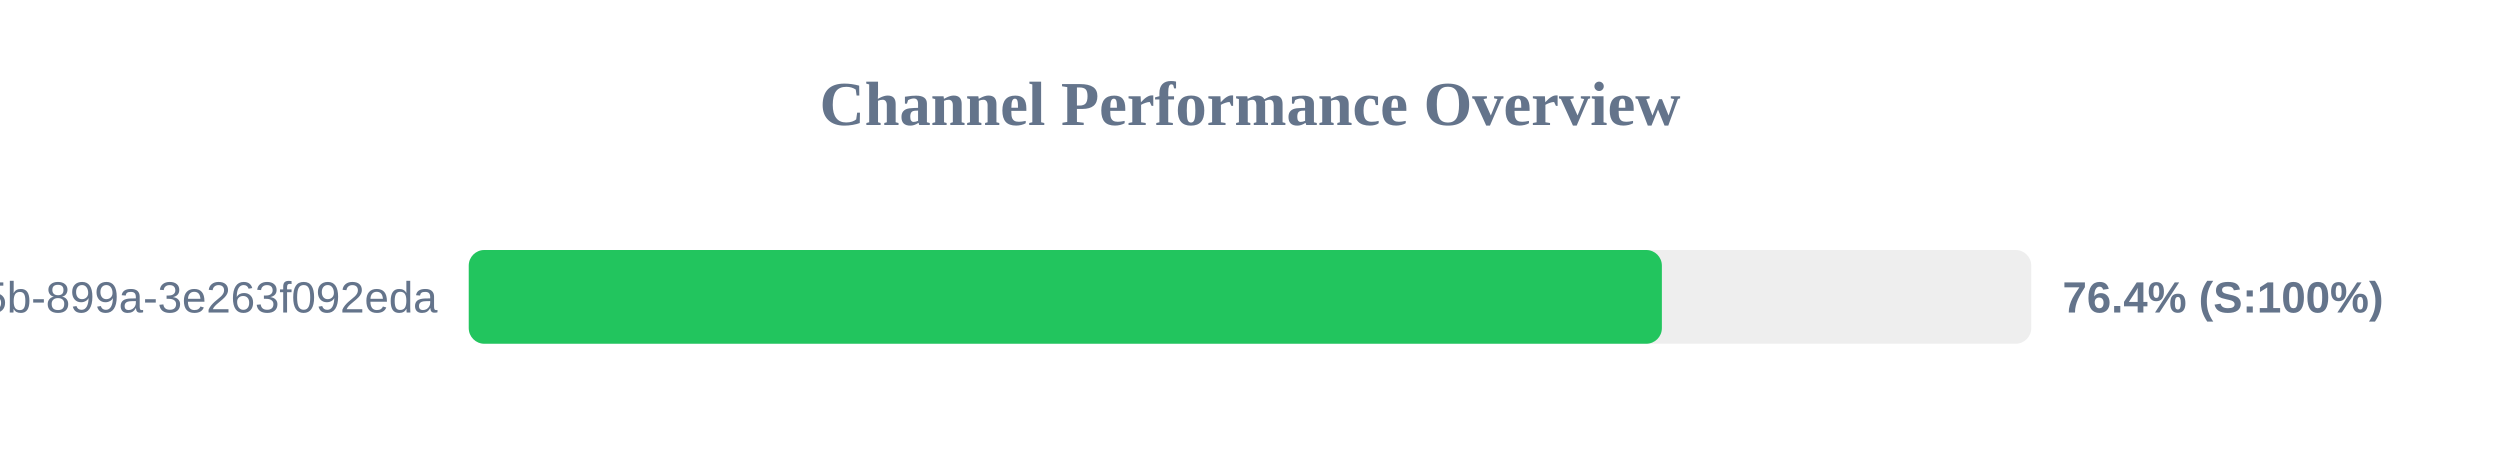
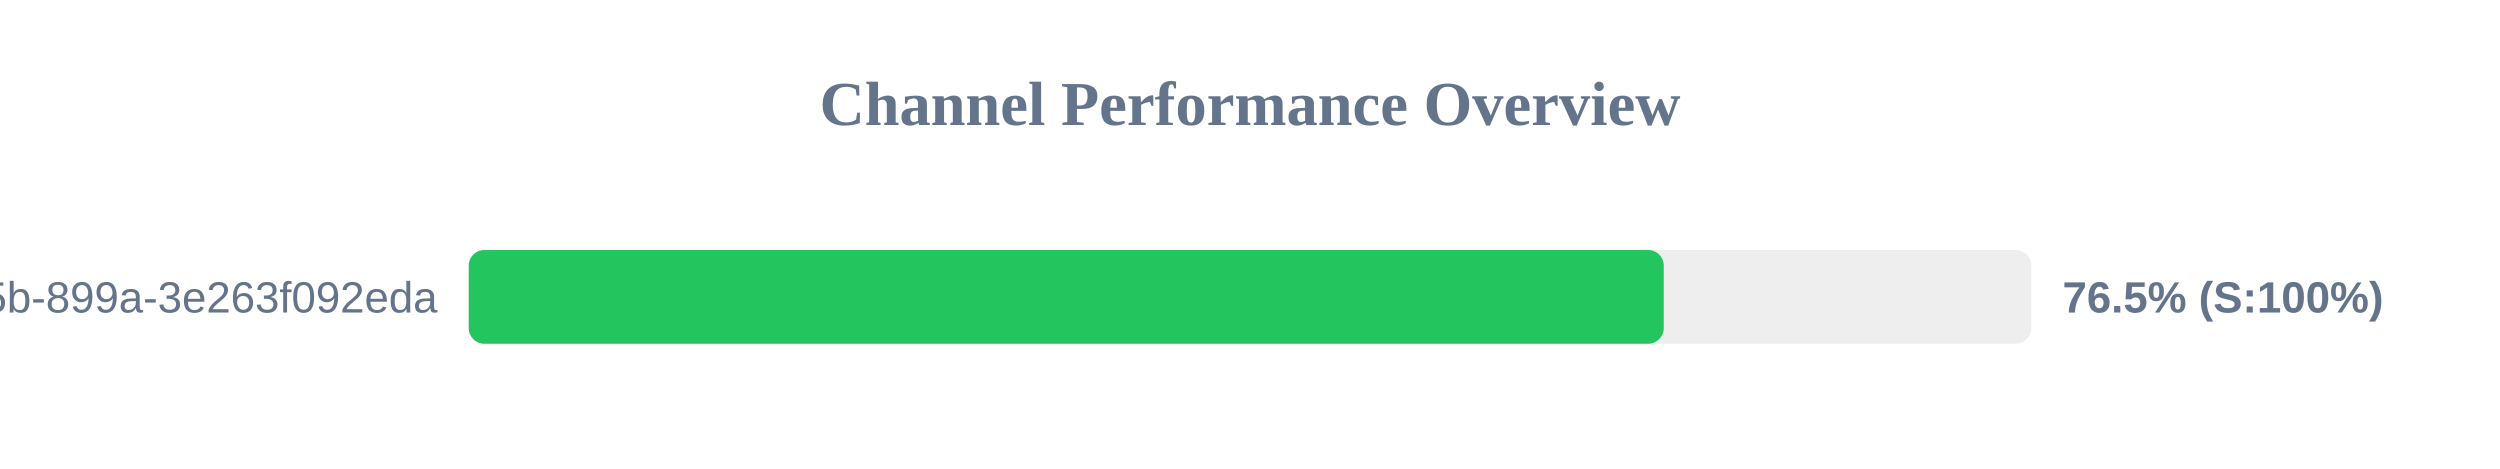
<svg xmlns="http://www.w3.org/2000/svg" width="800" height="150" version="1.1">
  <style>
        .row { font: 14px Arial; fill: #64748b; }
        .score { font: bold 14px Arial; fill: #64748b; }
    </style>
  <text x="400" y="40" text-anchor="middle" font-size="20px" font-weight="bold" fill="#64748b">Channel Performance Overview</text>
  <rect x="150" y="80" width="500" height="30" fill="#eee" rx="5" />
-   <rect x="150" y="80" width="381.8" height="30" fill="#22c55e" rx="5" />
+   <rect x="150" y="80" width="382.4" height="30" fill="#22c55e" rx="5" />
  <text x="140" y="100" text-anchor="end" class="row">?uuid=6bf726db-fb0b-405b-899a-3e263f092eda</text>
-   <text x="660" y="100" text-anchor="start" class="score">76.4% (S:100%)</text>
+   <text x="660" y="100" text-anchor="start" class="score">76.5% (S:100%)</text>
</svg>
